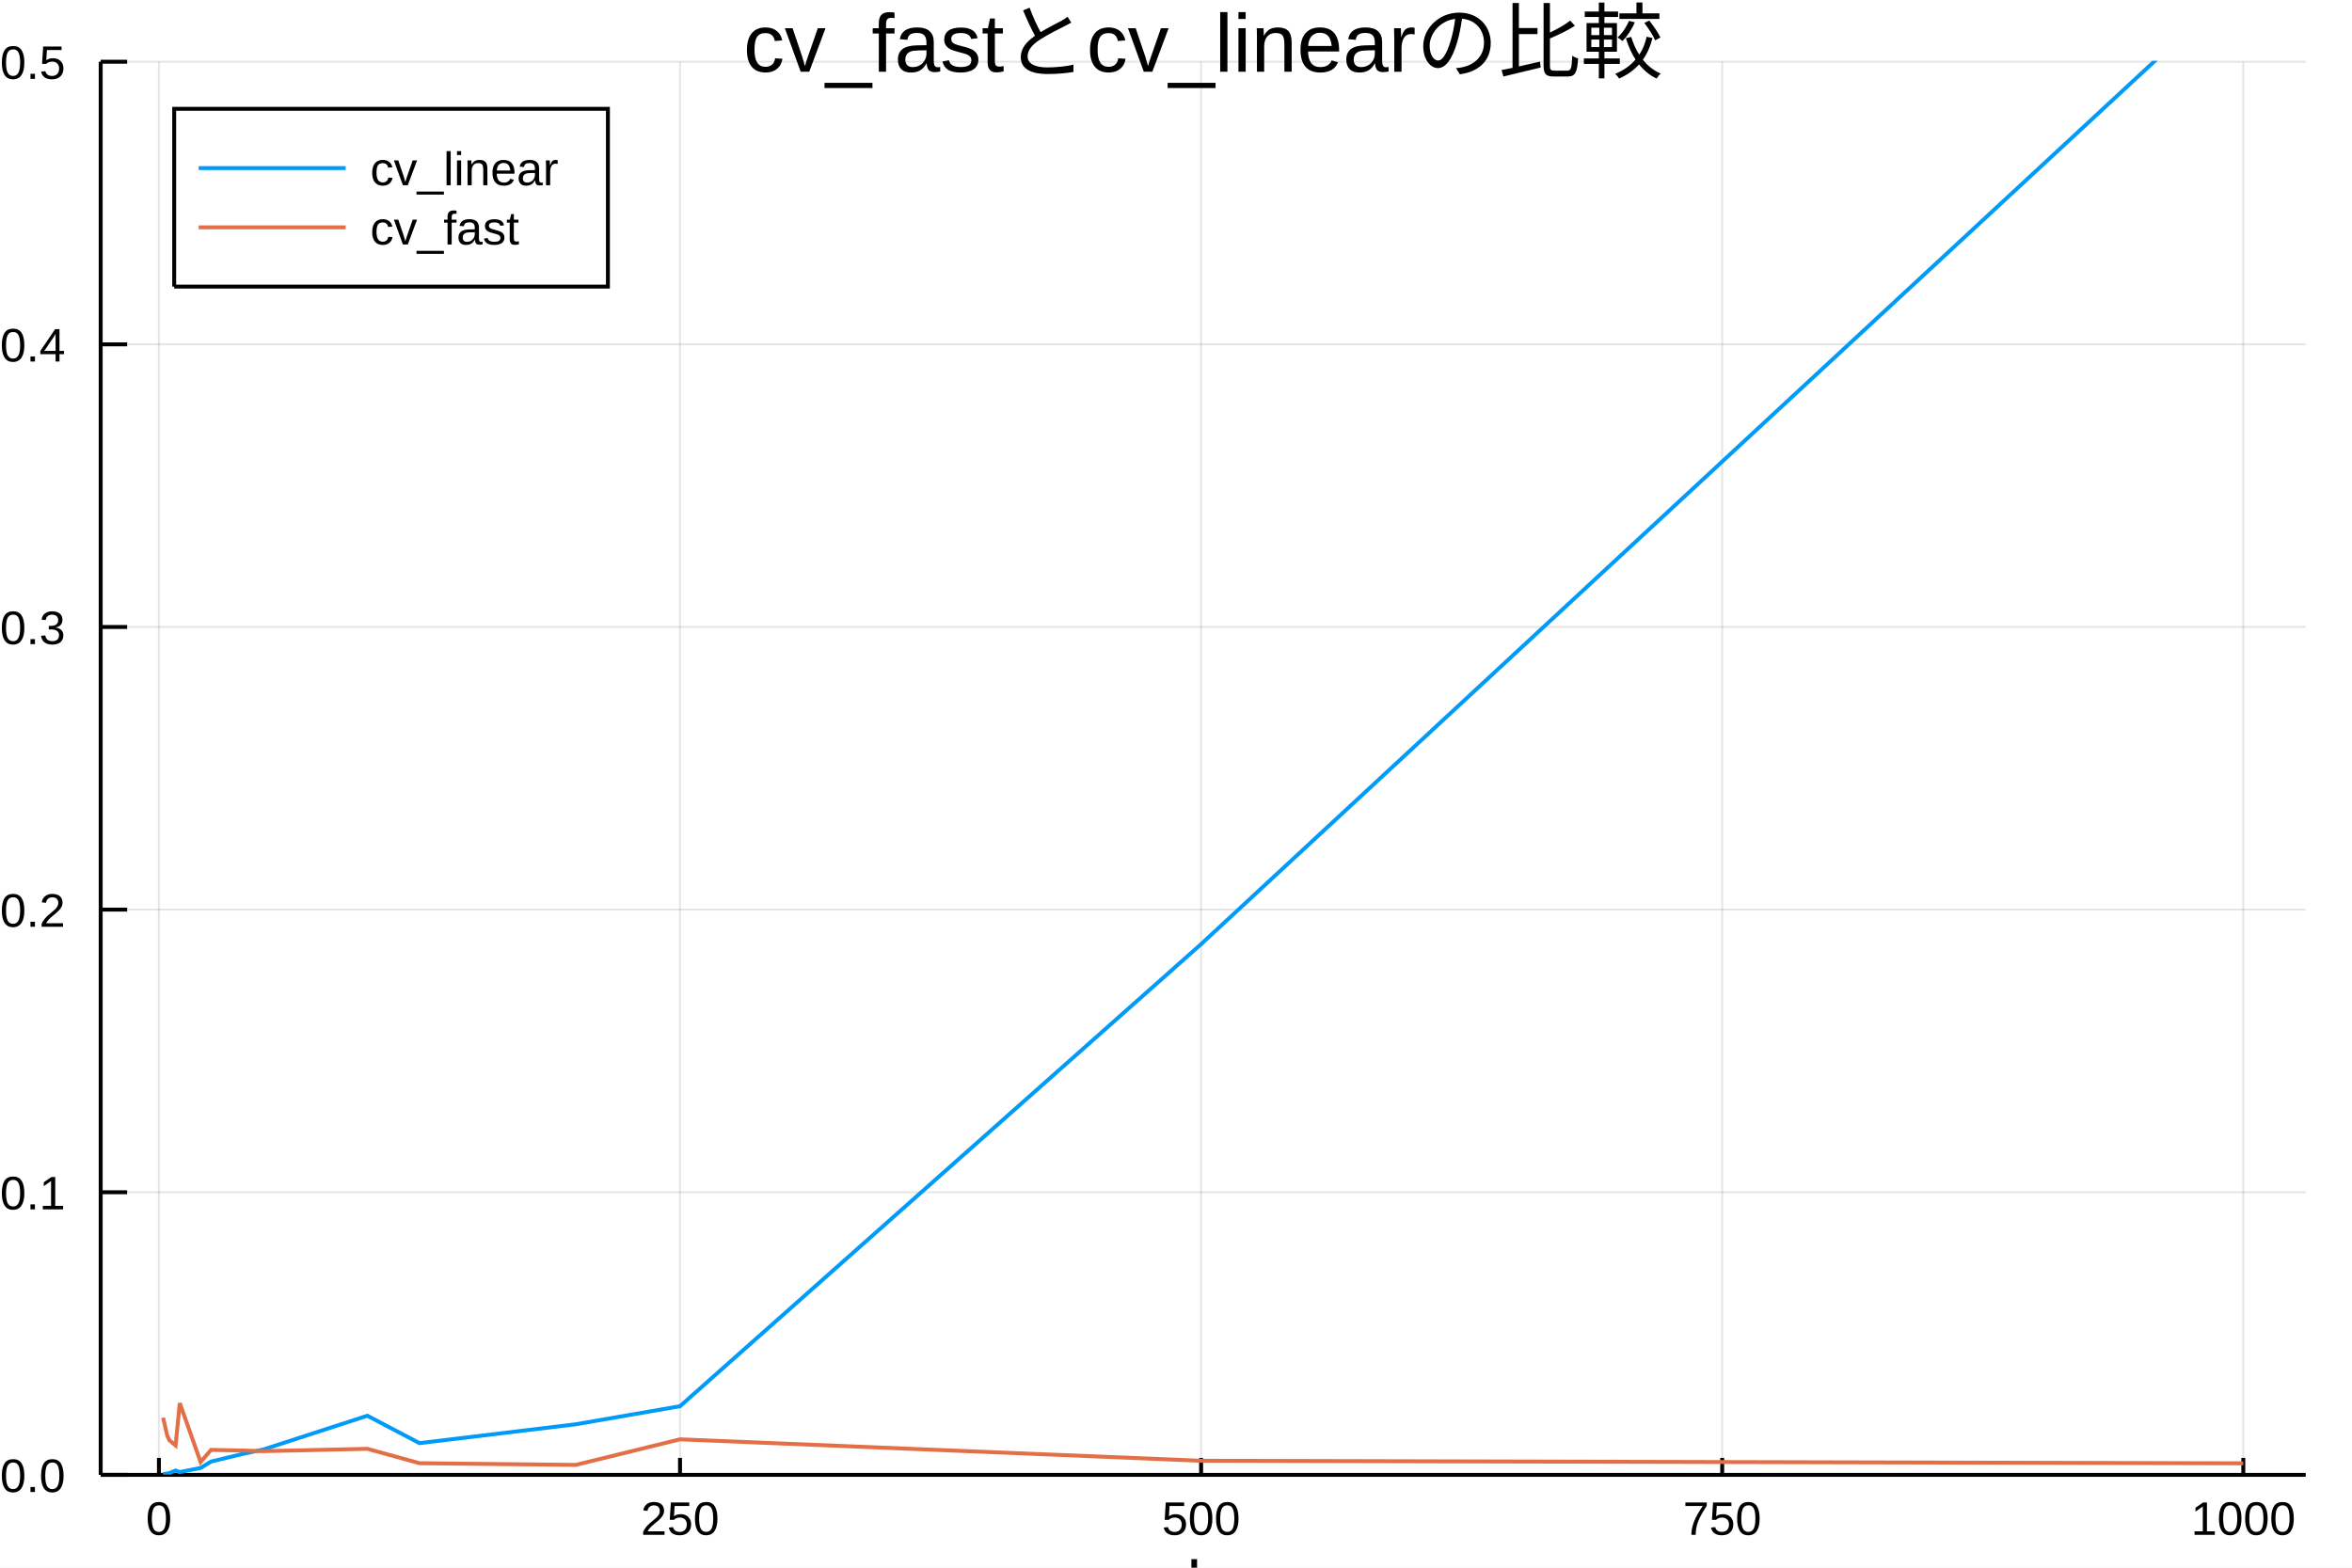
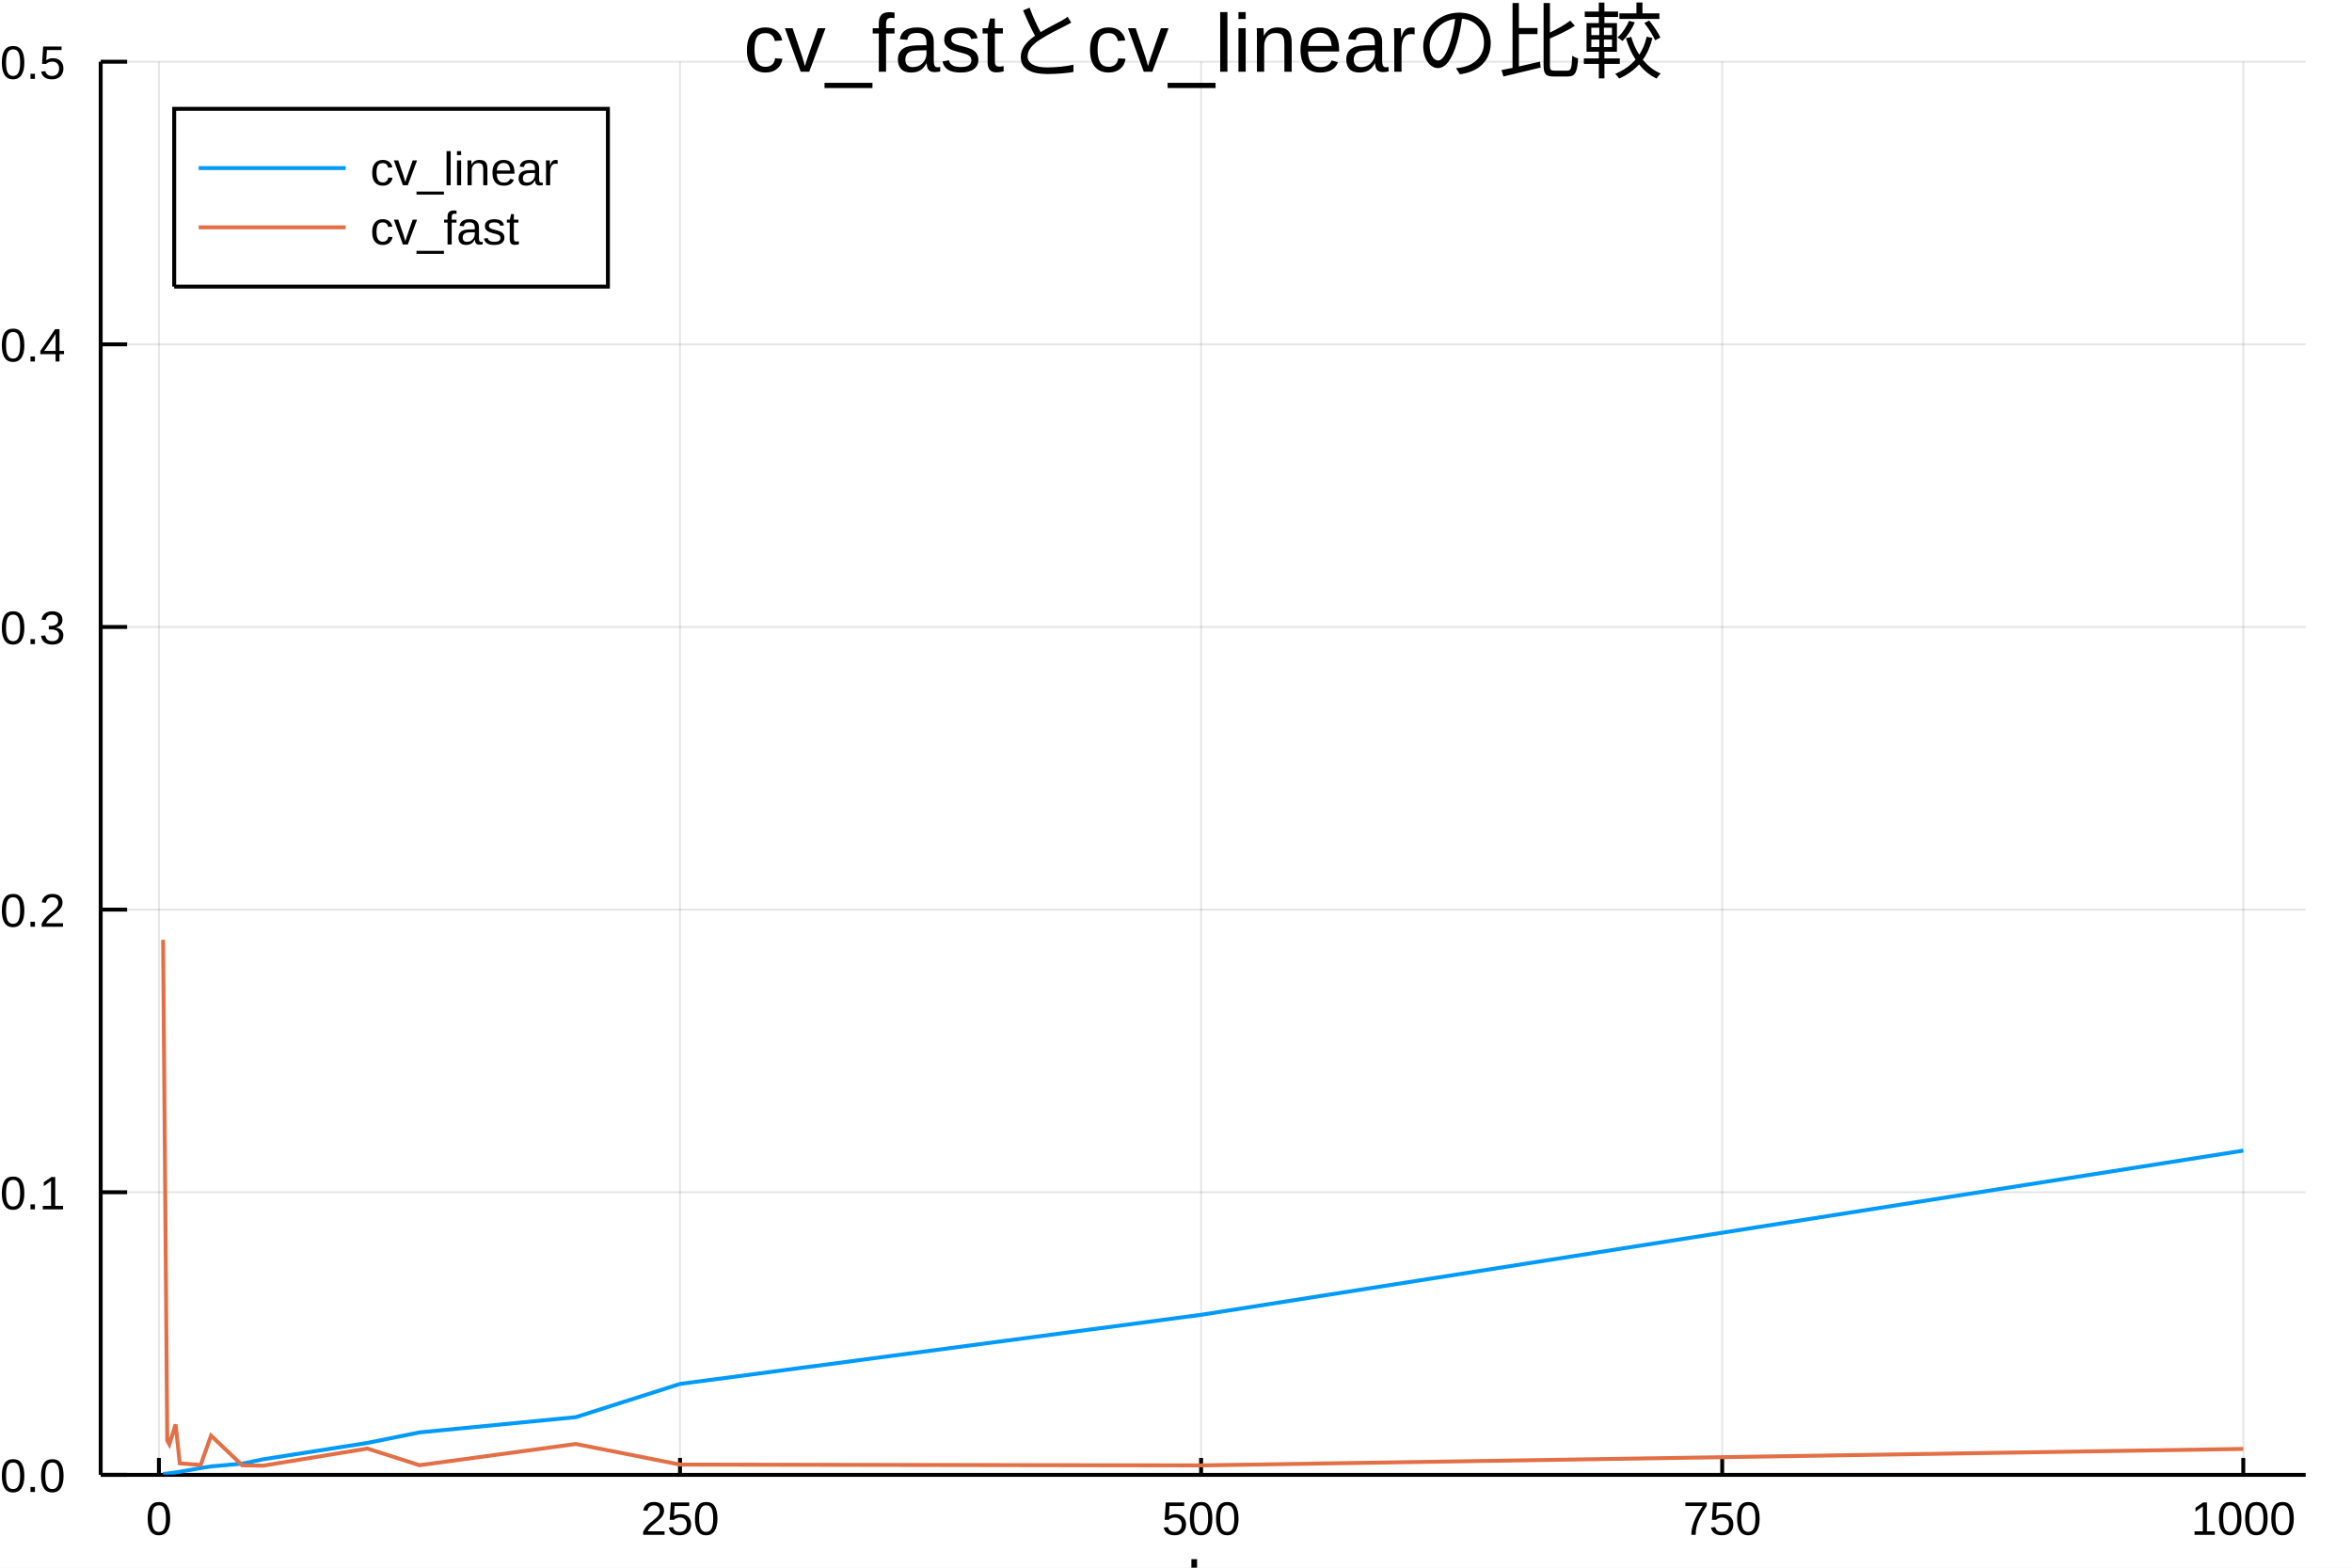
<svg xmlns="http://www.w3.org/2000/svg" width="600" height="400" viewBox="0 0 2400 1600">
  <defs>
-     <clipPath id="clip950">
+     <clipPath id="clip780">
      <rect x="0" y="0" width="2400" height="1600" />
    </clipPath>
  </defs>
-   <path clip-path="url(#clip950)" d=" M0 1600 L2400 1600 L2400 0 L0 0  Z   " fill="#ffffff" fill-rule="evenodd" fill-opacity="1" />
+   <path clip-path="url(#clip780)" d=" M0 1600 L2400 1600 L2400 0 L0 0  Z   " fill="#ffffff" fill-rule="evenodd" fill-opacity="1" />
  <defs>
-     <clipPath id="clip951">
+     <clipPath id="clip781">
      <rect x="480" y="0" width="1681" height="1600" />
    </clipPath>
  </defs>
-   <path clip-path="url(#clip950)" d=" M102.74 1505.26 L2352.76 1505.26 L2352.76 62.992 L102.74 62.992  Z   " fill="#ffffff" fill-rule="evenodd" fill-opacity="1" />
+   <path clip-path="url(#clip780)" d=" M102.74 1505.26 L2352.76 1505.26 L2352.76 62.992 L102.74 62.992  Z   " fill="#ffffff" fill-rule="evenodd" fill-opacity="1" />
  <defs>
-     <clipPath id="clip952">
+     <clipPath id="clip782">
      <rect x="102" y="62" width="2251" height="1443" />
    </clipPath>
  </defs>
-   <polyline clip-path="url(#clip952)" style="stroke:#000000; stroke-width:2; stroke-opacity:0.1; fill:none" points="   162.166,1505.26 162.166,62.992    " />
-   <polyline clip-path="url(#clip952)" style="stroke:#000000; stroke-width:2; stroke-opacity:0.1; fill:none" points="   693.894,1505.26 693.894,62.992    " />
-   <polyline clip-path="url(#clip952)" style="stroke:#000000; stroke-width:2; stroke-opacity:0.1; fill:none" points="   1225.62,1505.26 1225.62,62.992    " />
-   <polyline clip-path="url(#clip952)" style="stroke:#000000; stroke-width:2; stroke-opacity:0.1; fill:none" points="   1757.35,1505.26 1757.35,62.992    " />
-   <polyline clip-path="url(#clip952)" style="stroke:#000000; stroke-width:2; stroke-opacity:0.1; fill:none" points="   2289.08,1505.26 2289.08,62.992    " />
-   <polyline clip-path="url(#clip950)" style="stroke:#000000; stroke-width:4; stroke-opacity:1; fill:none" points="   102.74,1505.26 2352.76,1505.26    " />
-   <polyline clip-path="url(#clip950)" style="stroke:#000000; stroke-width:4; stroke-opacity:1; fill:none" points="   162.166,1505.26 162.166,1487.95    " />
-   <polyline clip-path="url(#clip950)" style="stroke:#000000; stroke-width:4; stroke-opacity:1; fill:none" points="   693.894,1505.26 693.894,1487.95    " />
-   <polyline clip-path="url(#clip950)" style="stroke:#000000; stroke-width:4; stroke-opacity:1; fill:none" points="   1225.62,1505.26 1225.62,1487.95    " />
-   <polyline clip-path="url(#clip950)" style="stroke:#000000; stroke-width:4; stroke-opacity:1; fill:none" points="   1757.35,1505.26 1757.35,1487.95    " />
-   <polyline clip-path="url(#clip950)" style="stroke:#000000; stroke-width:4; stroke-opacity:1; fill:none" points="   2289.08,1505.26 2289.08,1487.95    " />
-   <g clip-path="url(#clip950)">
+   <polyline clip-path="url(#clip782)" style="stroke:#000000; stroke-width:2; stroke-opacity:0.1; fill:none" points="   162.166,1505.26 162.166,62.992    " />
+   <polyline clip-path="url(#clip782)" style="stroke:#000000; stroke-width:2; stroke-opacity:0.1; fill:none" points="   693.894,1505.26 693.894,62.992    " />
+   <polyline clip-path="url(#clip782)" style="stroke:#000000; stroke-width:2; stroke-opacity:0.1; fill:none" points="   1225.62,1505.26 1225.62,62.992    " />
+   <polyline clip-path="url(#clip782)" style="stroke:#000000; stroke-width:2; stroke-opacity:0.1; fill:none" points="   1757.35,1505.26 1757.35,62.992    " />
+   <polyline clip-path="url(#clip782)" style="stroke:#000000; stroke-width:2; stroke-opacity:0.1; fill:none" points="   2289.08,1505.26 2289.08,62.992    " />
+   <polyline clip-path="url(#clip780)" style="stroke:#000000; stroke-width:4; stroke-opacity:1; fill:none" points="   102.74,1505.26 2352.76,1505.26    " />
+   <polyline clip-path="url(#clip780)" style="stroke:#000000; stroke-width:4; stroke-opacity:1; fill:none" points="   162.166,1505.26 162.166,1487.95    " />
+   <polyline clip-path="url(#clip780)" style="stroke:#000000; stroke-width:4; stroke-opacity:1; fill:none" points="   693.894,1505.26 693.894,1487.95    " />
+   <polyline clip-path="url(#clip780)" style="stroke:#000000; stroke-width:4; stroke-opacity:1; fill:none" points="   1225.62,1505.26 1225.62,1487.95    " />
+   <polyline clip-path="url(#clip780)" style="stroke:#000000; stroke-width:4; stroke-opacity:1; fill:none" points="   1757.35,1505.26 1757.35,1487.95    " />
+   <polyline clip-path="url(#clip780)" style="stroke:#000000; stroke-width:4; stroke-opacity:1; fill:none" points="   2289.08,1505.26 2289.08,1487.95    " />
+   <g clip-path="url(#clip780)">
    <text style="fill:#000000; fill-opacity:1; font-family:Arial,Helvetica Neue,Helvetica,sans-serif; font-size:48px; text-anchor:middle;" transform="rotate(0, 162.166, 1566.46)" x="162.166" y="1566.46">0</text>
  </g>
-   <g clip-path="url(#clip950)">
+   <g clip-path="url(#clip780)">
    <text style="fill:#000000; fill-opacity:1; font-family:Arial,Helvetica Neue,Helvetica,sans-serif; font-size:48px; text-anchor:middle;" transform="rotate(0, 693.894, 1566.46)" x="693.894" y="1566.46">250</text>
  </g>
-   <g clip-path="url(#clip950)">
+   <g clip-path="url(#clip780)">
    <text style="fill:#000000; fill-opacity:1; font-family:Arial,Helvetica Neue,Helvetica,sans-serif; font-size:48px; text-anchor:middle;" transform="rotate(0, 1225.62, 1566.46)" x="1225.62" y="1566.46">500</text>
  </g>
-   <g clip-path="url(#clip950)">
+   <g clip-path="url(#clip780)">
    <text style="fill:#000000; fill-opacity:1; font-family:Arial,Helvetica Neue,Helvetica,sans-serif; font-size:48px; text-anchor:middle;" transform="rotate(0, 1757.35, 1566.46)" x="1757.35" y="1566.46">750</text>
  </g>
-   <g clip-path="url(#clip950)">
+   <g clip-path="url(#clip780)">
    <text style="fill:#000000; fill-opacity:1; font-family:Arial,Helvetica Neue,Helvetica,sans-serif; font-size:48px; text-anchor:middle;" transform="rotate(0, 2289.08, 1566.46)" x="2289.08" y="1566.46">1000</text>
  </g>
-   <g clip-path="url(#clip950)">
+   <g clip-path="url(#clip780)">
    <text style="fill:#000000; fill-opacity:1; font-family:Arial,Helvetica Neue,Helvetica,sans-serif; font-size:66px; text-anchor:middle;" transform="rotate(0, 1227.75, 1639.12)" x="1227.75" y="1639.12">k</text>
  </g>
-   <polyline clip-path="url(#clip952)" style="stroke:#000000; stroke-width:2; stroke-opacity:0.1; fill:none" points="   102.74,1505.26 2352.76,1505.26    " />
-   <polyline clip-path="url(#clip952)" style="stroke:#000000; stroke-width:2; stroke-opacity:0.1; fill:none" points="   102.74,1216.81 2352.76,1216.81    " />
-   <polyline clip-path="url(#clip952)" style="stroke:#000000; stroke-width:2; stroke-opacity:0.1; fill:none" points="   102.74,928.353 2352.76,928.353    " />
-   <polyline clip-path="url(#clip952)" style="stroke:#000000; stroke-width:2; stroke-opacity:0.1; fill:none" points="   102.74,639.899 2352.76,639.899    " />
-   <polyline clip-path="url(#clip952)" style="stroke:#000000; stroke-width:2; stroke-opacity:0.1; fill:none" points="   102.74,351.446 2352.76,351.446    " />
-   <polyline clip-path="url(#clip952)" style="stroke:#000000; stroke-width:2; stroke-opacity:0.1; fill:none" points="   102.74,62.992 2352.76,62.992    " />
-   <polyline clip-path="url(#clip950)" style="stroke:#000000; stroke-width:4; stroke-opacity:1; fill:none" points="   102.74,1505.26 102.74,62.992    " />
-   <polyline clip-path="url(#clip950)" style="stroke:#000000; stroke-width:4; stroke-opacity:1; fill:none" points="   102.74,1505.26 129.74,1505.26    " />
-   <polyline clip-path="url(#clip950)" style="stroke:#000000; stroke-width:4; stroke-opacity:1; fill:none" points="   102.74,1216.81 129.74,1216.81    " />
-   <polyline clip-path="url(#clip950)" style="stroke:#000000; stroke-width:4; stroke-opacity:1; fill:none" points="   102.74,928.353 129.74,928.353    " />
-   <polyline clip-path="url(#clip950)" style="stroke:#000000; stroke-width:4; stroke-opacity:1; fill:none" points="   102.74,639.899 129.74,639.899    " />
-   <polyline clip-path="url(#clip950)" style="stroke:#000000; stroke-width:4; stroke-opacity:1; fill:none" points="   102.74,351.446 129.74,351.446    " />
-   <polyline clip-path="url(#clip950)" style="stroke:#000000; stroke-width:4; stroke-opacity:1; fill:none" points="   102.74,62.992 129.74,62.992    " />
-   <g clip-path="url(#clip950)">
+   <polyline clip-path="url(#clip782)" style="stroke:#000000; stroke-width:2; stroke-opacity:0.1; fill:none" points="   102.74,1505.26 2352.76,1505.26    " />
+   <polyline clip-path="url(#clip782)" style="stroke:#000000; stroke-width:2; stroke-opacity:0.1; fill:none" points="   102.74,1216.81 2352.76,1216.81    " />
+   <polyline clip-path="url(#clip782)" style="stroke:#000000; stroke-width:2; stroke-opacity:0.1; fill:none" points="   102.74,928.353 2352.76,928.353    " />
+   <polyline clip-path="url(#clip782)" style="stroke:#000000; stroke-width:2; stroke-opacity:0.1; fill:none" points="   102.74,639.899 2352.76,639.899    " />
+   <polyline clip-path="url(#clip782)" style="stroke:#000000; stroke-width:2; stroke-opacity:0.1; fill:none" points="   102.74,351.446 2352.76,351.446    " />
+   <polyline clip-path="url(#clip782)" style="stroke:#000000; stroke-width:2; stroke-opacity:0.1; fill:none" points="   102.74,62.992 2352.76,62.992    " />
+   <polyline clip-path="url(#clip780)" style="stroke:#000000; stroke-width:4; stroke-opacity:1; fill:none" points="   102.74,1505.26 102.74,62.992    " />
+   <polyline clip-path="url(#clip780)" style="stroke:#000000; stroke-width:4; stroke-opacity:1; fill:none" points="   102.74,1505.26 129.74,1505.26    " />
+   <polyline clip-path="url(#clip780)" style="stroke:#000000; stroke-width:4; stroke-opacity:1; fill:none" points="   102.74,1216.81 129.74,1216.81    " />
+   <polyline clip-path="url(#clip780)" style="stroke:#000000; stroke-width:4; stroke-opacity:1; fill:none" points="   102.74,928.353 129.74,928.353    " />
+   <polyline clip-path="url(#clip780)" style="stroke:#000000; stroke-width:4; stroke-opacity:1; fill:none" points="   102.74,639.899 129.74,639.899    " />
+   <polyline clip-path="url(#clip780)" style="stroke:#000000; stroke-width:4; stroke-opacity:1; fill:none" points="   102.74,351.446 129.74,351.446    " />
+   <polyline clip-path="url(#clip780)" style="stroke:#000000; stroke-width:4; stroke-opacity:1; fill:none" points="   102.74,62.992 129.74,62.992    " />
+   <g clip-path="url(#clip780)">
    <text style="fill:#000000; fill-opacity:1; font-family:Arial,Helvetica Neue,Helvetica,sans-serif; font-size:48px; text-anchor:end;" transform="rotate(0, 66.7402, 1522.76)" x="66.74" y="1522.76">0.0</text>
  </g>
-   <g clip-path="url(#clip950)">
+   <g clip-path="url(#clip780)">
    <text style="fill:#000000; fill-opacity:1; font-family:Arial,Helvetica Neue,Helvetica,sans-serif; font-size:48px; text-anchor:end;" transform="rotate(0, 66.7402, 1234.31)" x="66.74" y="1234.31">0.1</text>
  </g>
-   <g clip-path="url(#clip950)">
+   <g clip-path="url(#clip780)">
    <text style="fill:#000000; fill-opacity:1; font-family:Arial,Helvetica Neue,Helvetica,sans-serif; font-size:48px; text-anchor:end;" transform="rotate(0, 66.7402, 945.853)" x="66.74" y="945.853">0.2</text>
  </g>
-   <g clip-path="url(#clip950)">
+   <g clip-path="url(#clip780)">
    <text style="fill:#000000; fill-opacity:1; font-family:Arial,Helvetica Neue,Helvetica,sans-serif; font-size:48px; text-anchor:end;" transform="rotate(0, 66.7402, 657.399)" x="66.74" y="657.399">0.3</text>
  </g>
-   <g clip-path="url(#clip950)">
+   <g clip-path="url(#clip780)">
    <text style="fill:#000000; fill-opacity:1; font-family:Arial,Helvetica Neue,Helvetica,sans-serif; font-size:48px; text-anchor:end;" transform="rotate(0, 66.7402, 368.946)" x="66.74" y="368.946">0.4</text>
  </g>
-   <g clip-path="url(#clip950)">
+   <g clip-path="url(#clip780)">
    <text style="fill:#000000; fill-opacity:1; font-family:Arial,Helvetica Neue,Helvetica,sans-serif; font-size:48px; text-anchor:end;" transform="rotate(0, 66.7402, 80.4921)" x="66.74" y="80.492">0.5</text>
  </g>
-   <g clip-path="url(#clip950)">
+   <g clip-path="url(#clip780)">
    <text style="fill:#000000; fill-opacity:1; font-family:Arial,Helvetica Neue,Helvetica,sans-serif; font-size:66px; text-anchor:middle;" transform="rotate(-90, -23.7278, 784.126)" x="-23.728" y="784.126">実行時間</text>
  </g>
-   <g clip-path="url(#clip950)">
+   <g clip-path="url(#clip780)">
    <text style="fill:#000000; fill-opacity:1; font-family:Arial,Helvetica Neue,Helvetica,sans-serif; font-size:84px; text-anchor:middle;" transform="rotate(0, 1227.75, 73.2)" x="1227.75" y="73.2">cv_fastとcv_linearの比較</text>
  </g>
-   <polyline clip-path="url(#clip952)" style="stroke:#009af9; stroke-width:4; stroke-opacity:1; fill:none" points="   166.42,1504.5 170.674,1503.93 172.801,1503.41 179.181,1500.84 183.435,1502.4 204.704,1498.22 215.339,1491.71 247.242,1483.96 268.512,1479.44 374.857,1444.92    428.03,1472.88 587.548,1453.63 693.894,1435.2 1225.62,963.588 2289.08,-21.435    " />
-   <polyline clip-path="url(#clip952)" style="stroke:#e26f46; stroke-width:4; stroke-opacity:1; fill:none" points="   166.42,1446.86 170.674,1465.27 172.801,1469.92 179.181,1475.23 183.435,1432.04 204.704,1492.13 215.339,1479.78 247.242,1480.41 268.512,1481.07 374.857,1478.69    428.03,1493.37 587.548,1495.1 693.894,1469 1225.62,1490.88 2289.08,1493.49    " />
-   <path clip-path="url(#clip950)" d=" M177.741 292.508 L620.325 292.508 L620.325 111.068 L177.741 111.068  Z   " fill="#ffffff" fill-rule="evenodd" fill-opacity="1" />
-   <polyline clip-path="url(#clip950)" style="stroke:#000000; stroke-width:4; stroke-opacity:1; fill:none" points="   177.741,292.508 620.325,292.508 620.325,111.068 177.741,111.068 177.741,292.508    " />
-   <polyline clip-path="url(#clip950)" style="stroke:#009af9; stroke-width:4; stroke-opacity:1; fill:none" points="   202.741,171.548 352.742,171.548    " />
-   <g clip-path="url(#clip950)">
+   <polyline clip-path="url(#clip782)" style="stroke:#009af9; stroke-width:4; stroke-opacity:1; fill:none" points="   166.42,1504.37 170.674,1503.9 172.801,1503.61 179.181,1502.77 183.435,1502.14 204.704,1498.32 215.339,1496.66 247.242,1493.78 268.512,1489.37 374.857,1472.66    428.03,1461.92 587.548,1446.37 693.894,1412.45 1225.62,1341.9 2289.08,1174.33    " />
+   <polyline clip-path="url(#clip782)" style="stroke:#e26f46; stroke-width:4; stroke-opacity:1; fill:none" points="   166.42,959.191 170.674,1470.34 172.801,1474.08 179.181,1453.77 183.435,1493.51 204.704,1495.18 215.339,1465.22 247.242,1495.54 268.512,1495.86 374.857,1478.41    428.03,1495.41 587.548,1473.74 693.894,1494.77 1225.62,1495.6 2289.08,1478.77    " />
+   <path clip-path="url(#clip780)" d=" M177.741 292.508 L620.325 292.508 L620.325 111.068 L177.741 111.068  Z   " fill="#ffffff" fill-rule="evenodd" fill-opacity="1" />
+   <polyline clip-path="url(#clip780)" style="stroke:#000000; stroke-width:4; stroke-opacity:1; fill:none" points="   177.741,292.508 620.325,292.508 620.325,111.068 177.741,111.068 177.741,292.508    " />
+   <polyline clip-path="url(#clip780)" style="stroke:#009af9; stroke-width:4; stroke-opacity:1; fill:none" points="   202.741,171.548 352.742,171.548    " />
+   <g clip-path="url(#clip780)">
    <text style="fill:#000000; fill-opacity:1; font-family:Arial,Helvetica Neue,Helvetica,sans-serif; font-size:48px; text-anchor:start;" transform="rotate(0, 377.742, 189.048)" x="377.742" y="189.048">cv_linear</text>
  </g>
-   <polyline clip-path="url(#clip950)" style="stroke:#e26f46; stroke-width:4; stroke-opacity:1; fill:none" points="   202.741,232.028 352.742,232.028    " />
-   <g clip-path="url(#clip950)">
+   <polyline clip-path="url(#clip780)" style="stroke:#e26f46; stroke-width:4; stroke-opacity:1; fill:none" points="   202.741,232.028 352.742,232.028    " />
+   <g clip-path="url(#clip780)">
    <text style="fill:#000000; fill-opacity:1; font-family:Arial,Helvetica Neue,Helvetica,sans-serif; font-size:48px; text-anchor:start;" transform="rotate(0, 377.742, 249.528)" x="377.742" y="249.528">cv_fast</text>
  </g>
</svg>
